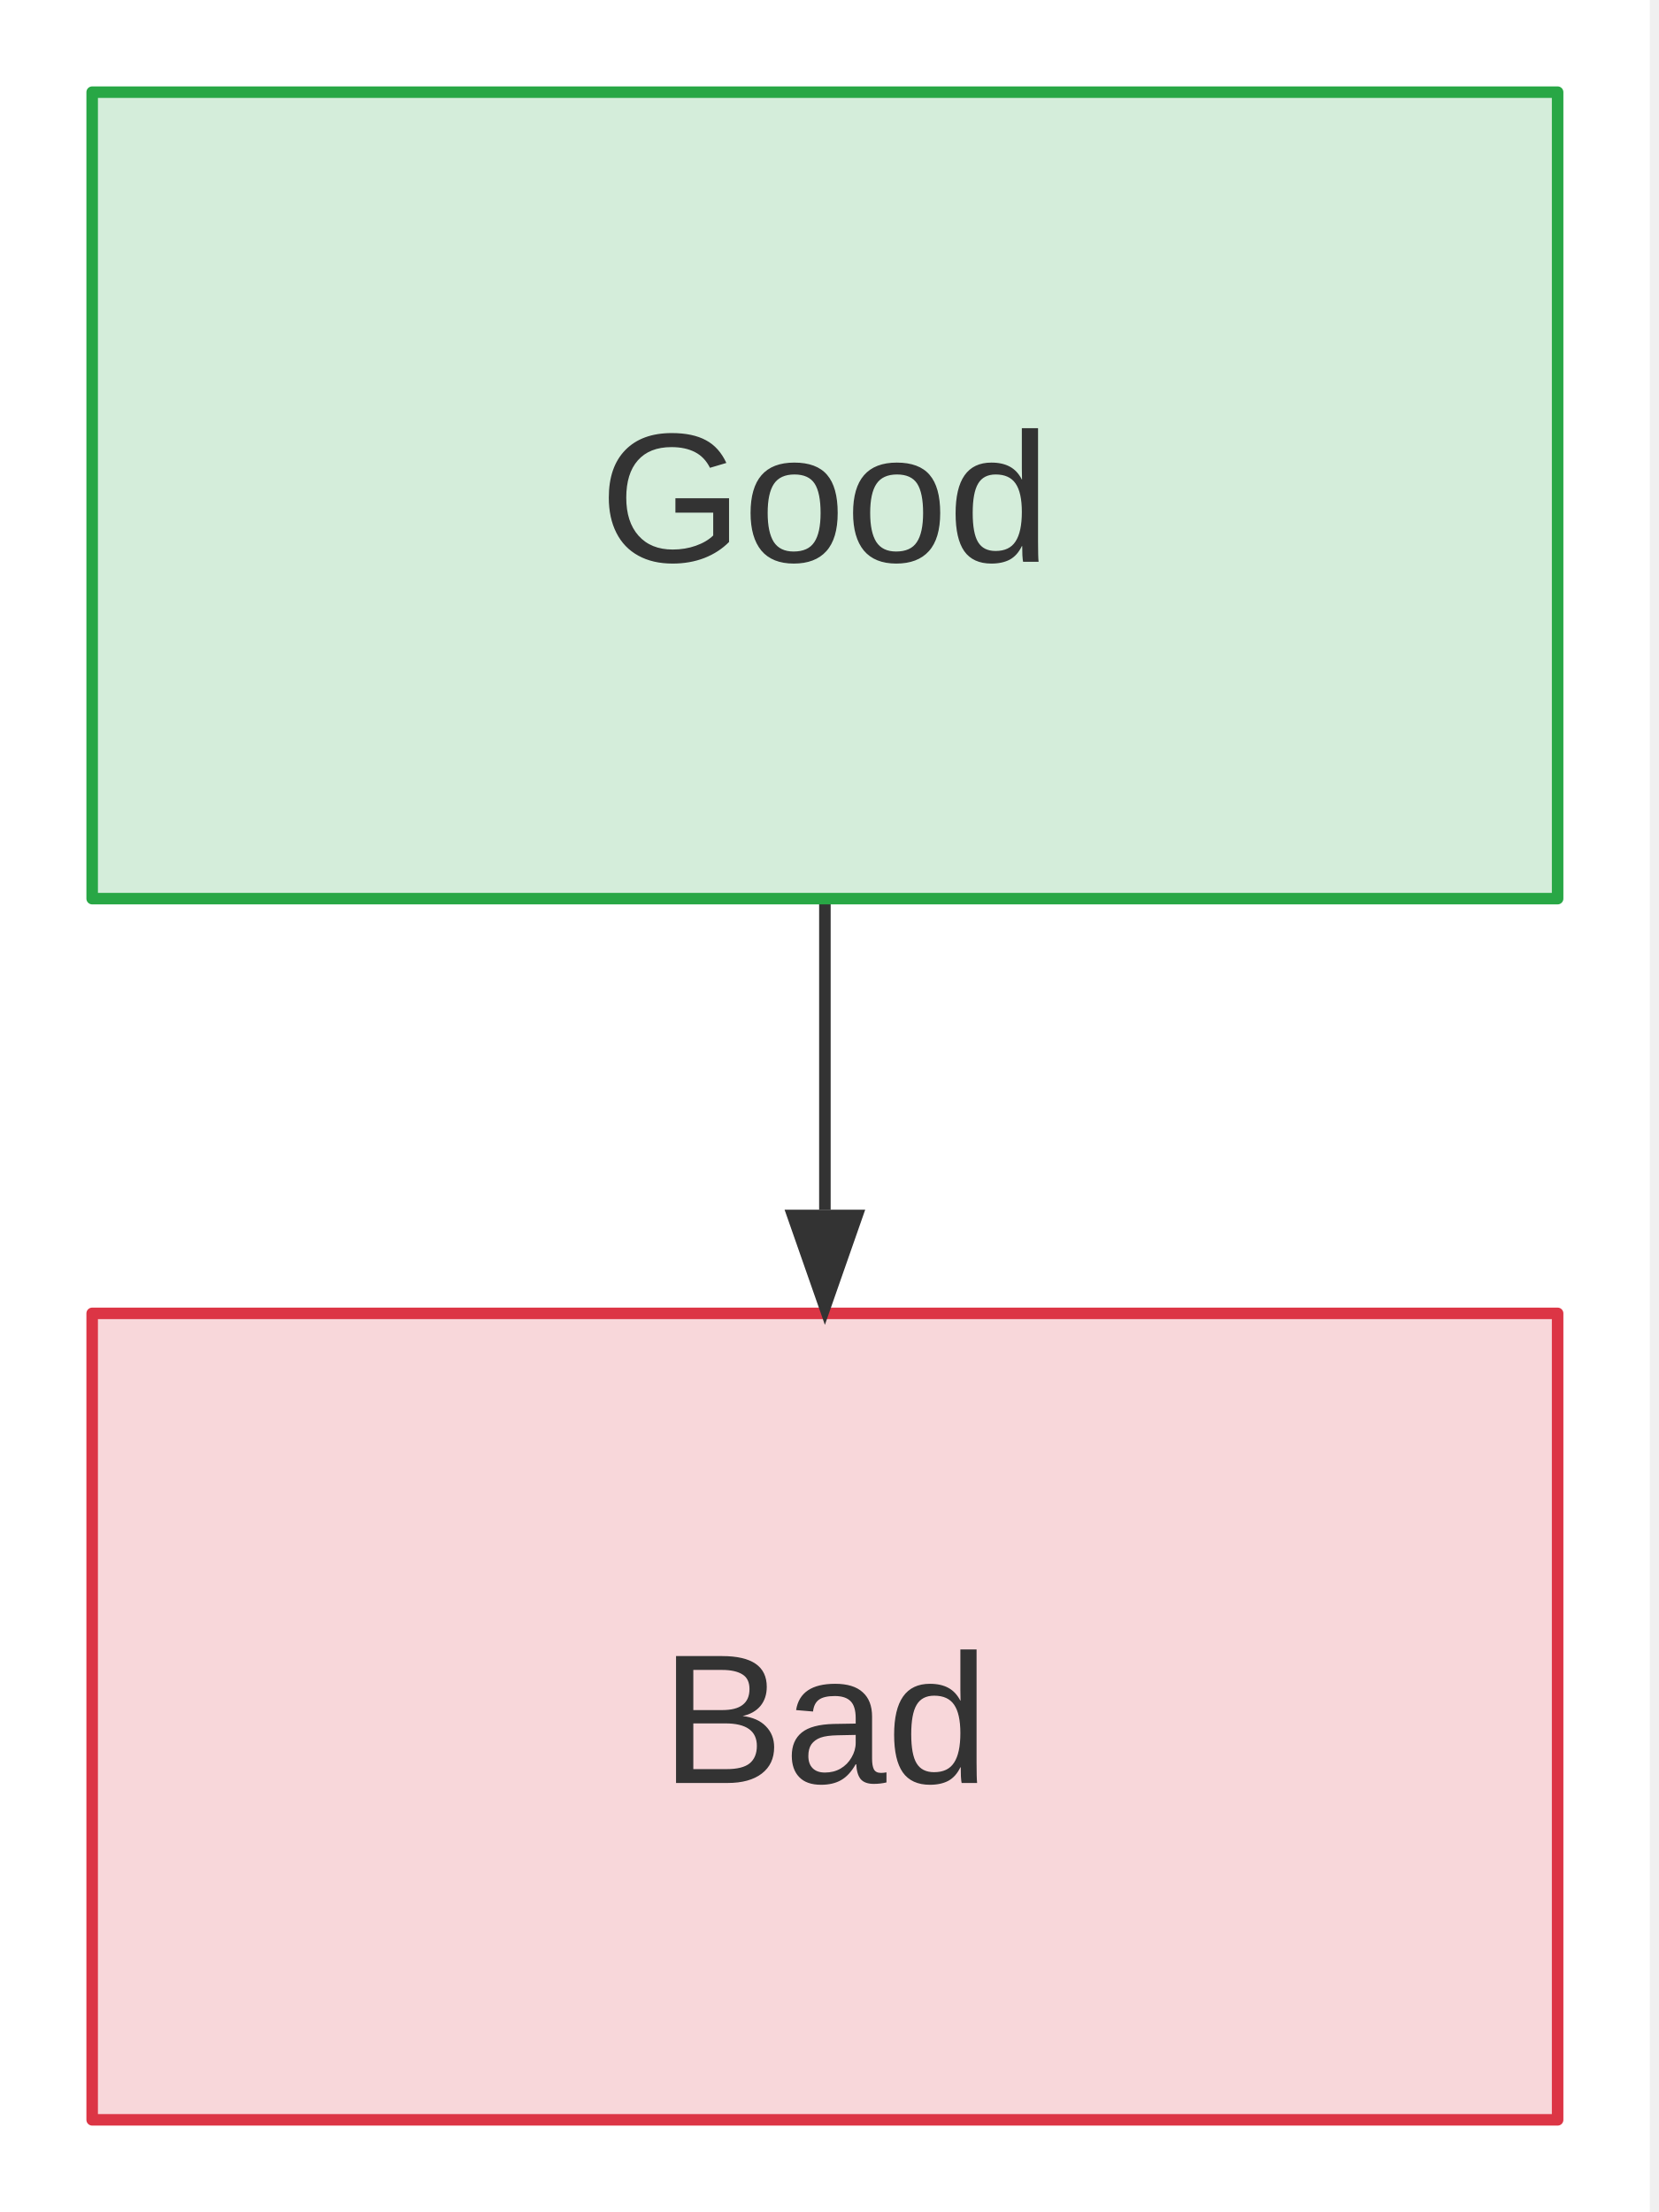
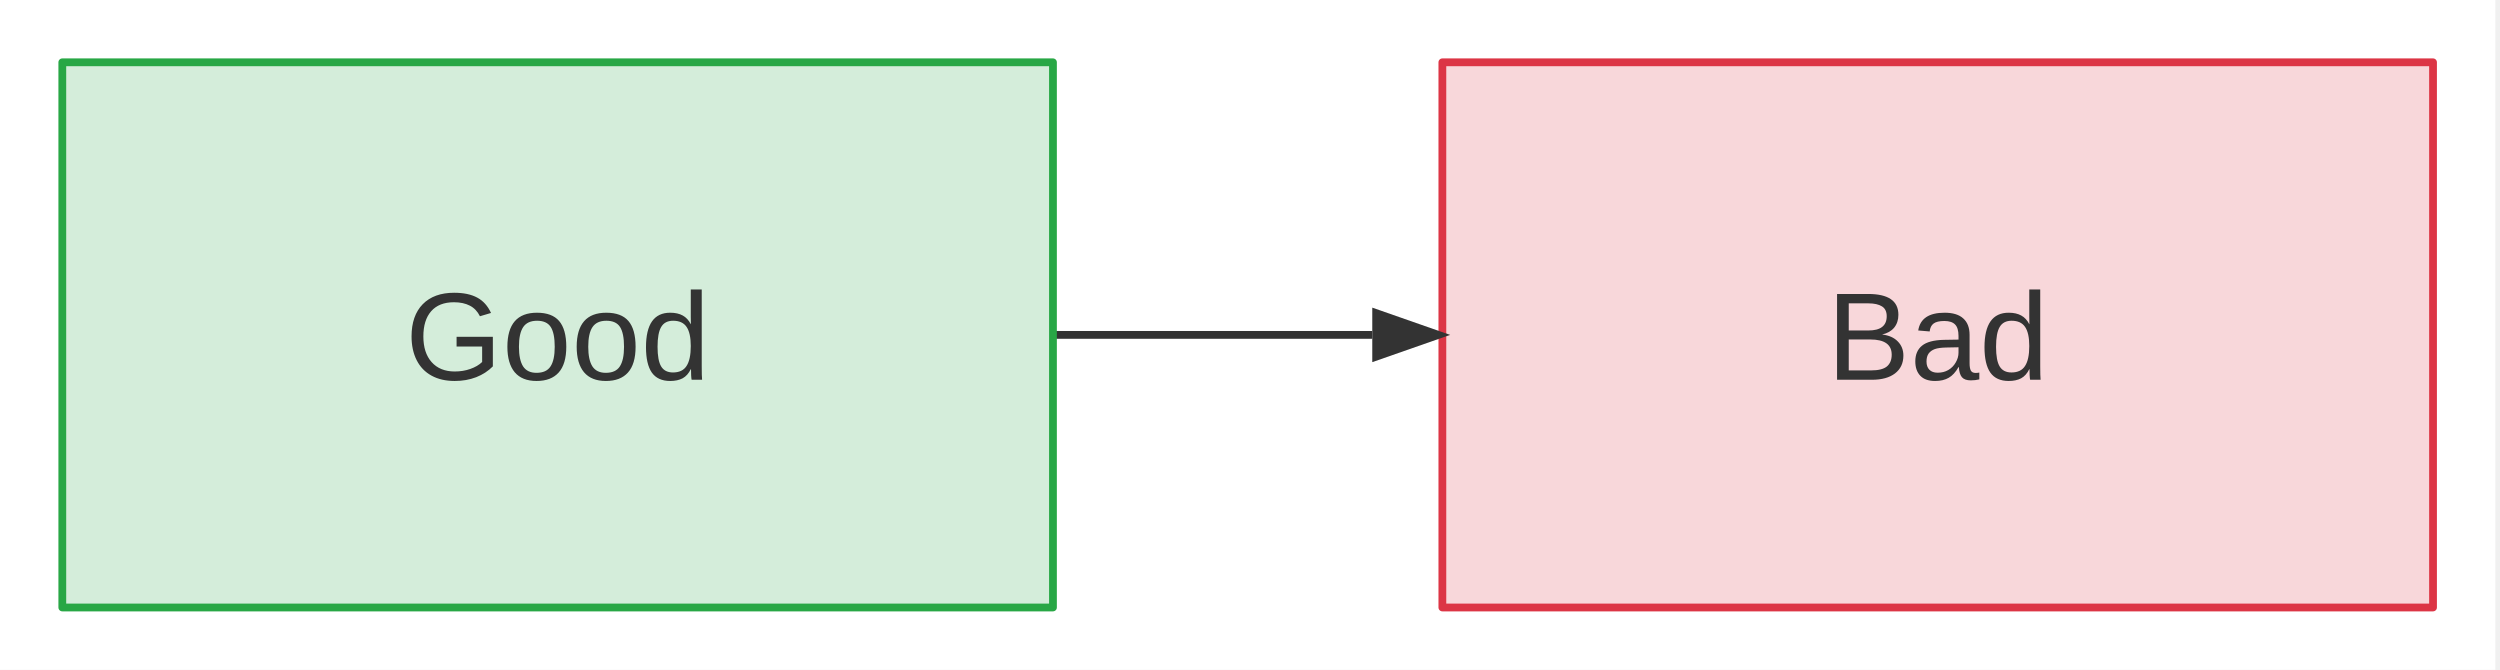
- <svg xmlns="http://www.w3.org/2000/svg" width="144" height="192" viewBox="0 0 144 192">
-   <rect x="0" y="0" width="143.2" height="192" fill="white" />
-   <line x1="71.6" y1="78" x2="71.6" y2="105" stroke="#333333" stroke-width="1" stroke-linecap="butt" data-edge-source="A" data-edge-target="B" />
+ <svg xmlns="http://www.w3.org/2000/svg" width="321" height="86" viewBox="0 0 321 86">
+   <rect x="0" y="0" width="320.4" height="86" fill="white" />
+   <line x1="135.2" y1="43" x2="176.2" y2="43" stroke="#333333" stroke-width="1" stroke-linecap="butt" data-edge-source="A" data-edge-target="B" />
  <path d="M8,8 H135.2 V78 H8 Z" fill="#d4edda" stroke="#28a745" stroke-width="1" stroke-linejoin="round" stroke-linecap="round" />
-   <path d="M8,114 H135.2 V184 H8 Z" fill="#f8d7da" stroke="#dc3545" stroke-width="1" stroke-linejoin="round" stroke-linecap="round" />
-   <polygon points="71.6,115 68.1,105 75.1,105" fill="#333333" stroke="none" />
+   <path d="M185.2,8 H312.4 V78 H185.2 Z" fill="#f8d7da" stroke="#dc3545" stroke-width="1" stroke-linejoin="round" stroke-linecap="round" />
+   <polygon points="186.2,43 176.2,46.5 176.2,39.5" fill="#333333" stroke="none" />
  <text x="71.6" y="48.76" text-anchor="middle" fill="#333" font-family="&quot;trebuchet ms&quot;, verdana, arial, sans-serif" font-size="16" font-weight="normal">Good</text>
-   <text x="71.6" y="154.76" text-anchor="middle" fill="#333" font-family="&quot;trebuchet ms&quot;, verdana, arial, sans-serif" font-size="16" font-weight="normal">Bad</text>
+   <text x="248.8" y="48.76" text-anchor="middle" fill="#333" font-family="&quot;trebuchet ms&quot;, verdana, arial, sans-serif" font-size="16" font-weight="normal">Bad</text>
</svg>
